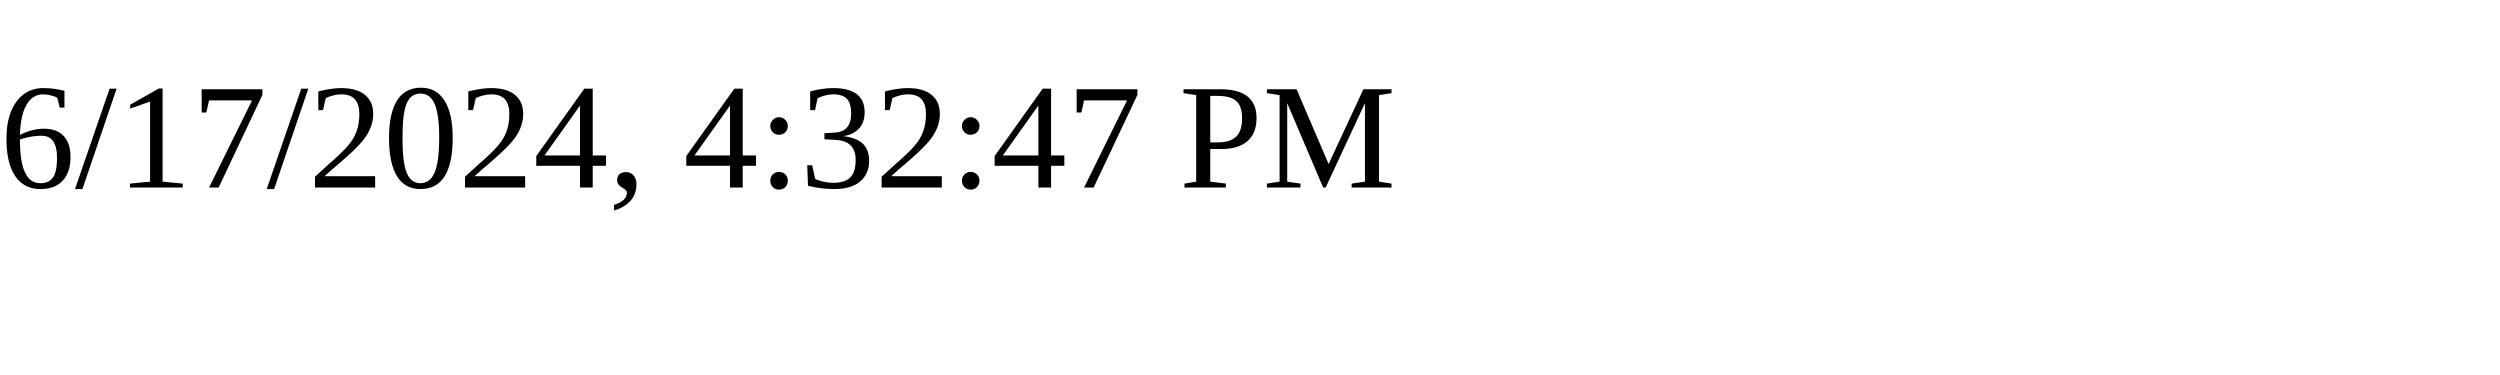
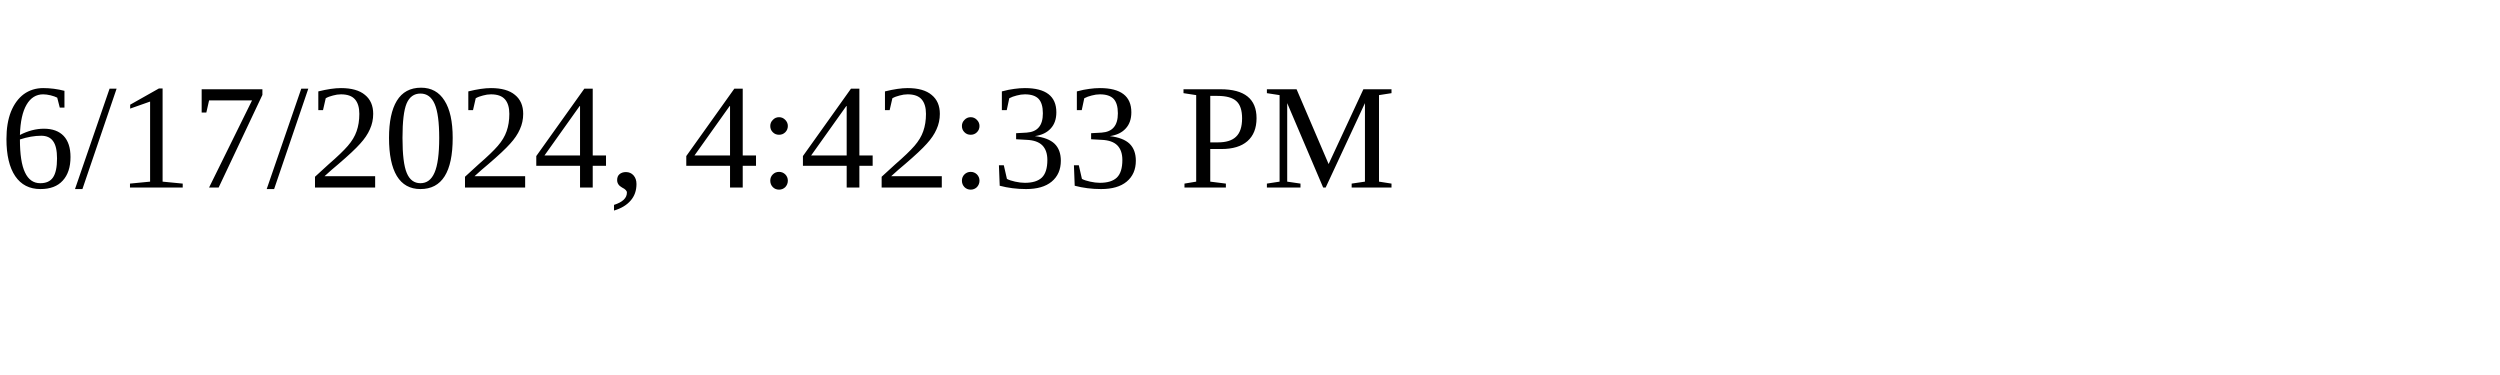
<svg xmlns="http://www.w3.org/2000/svg" height="30" width="200">
-   <text x="0" y="15">6/17/2024, 4:32:47 PM</text>
+   <text x="0" y="15">6/17/2024, 4:42:33 PM</text>
</svg>
